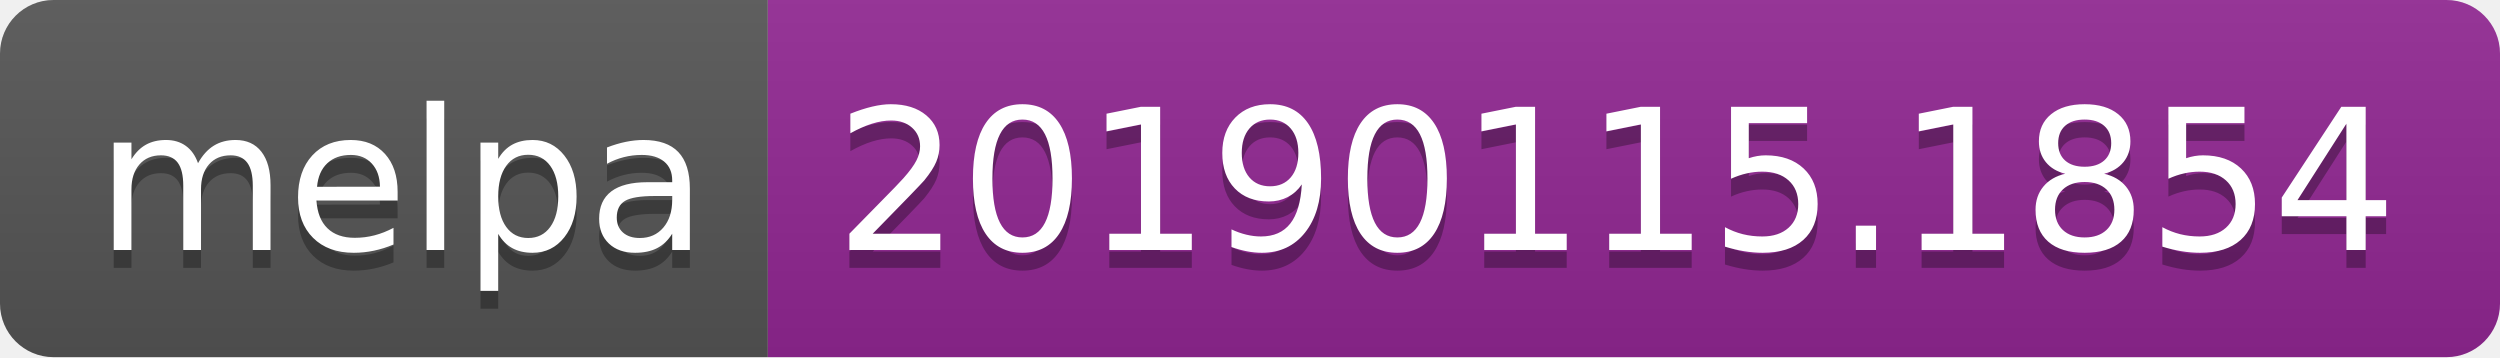
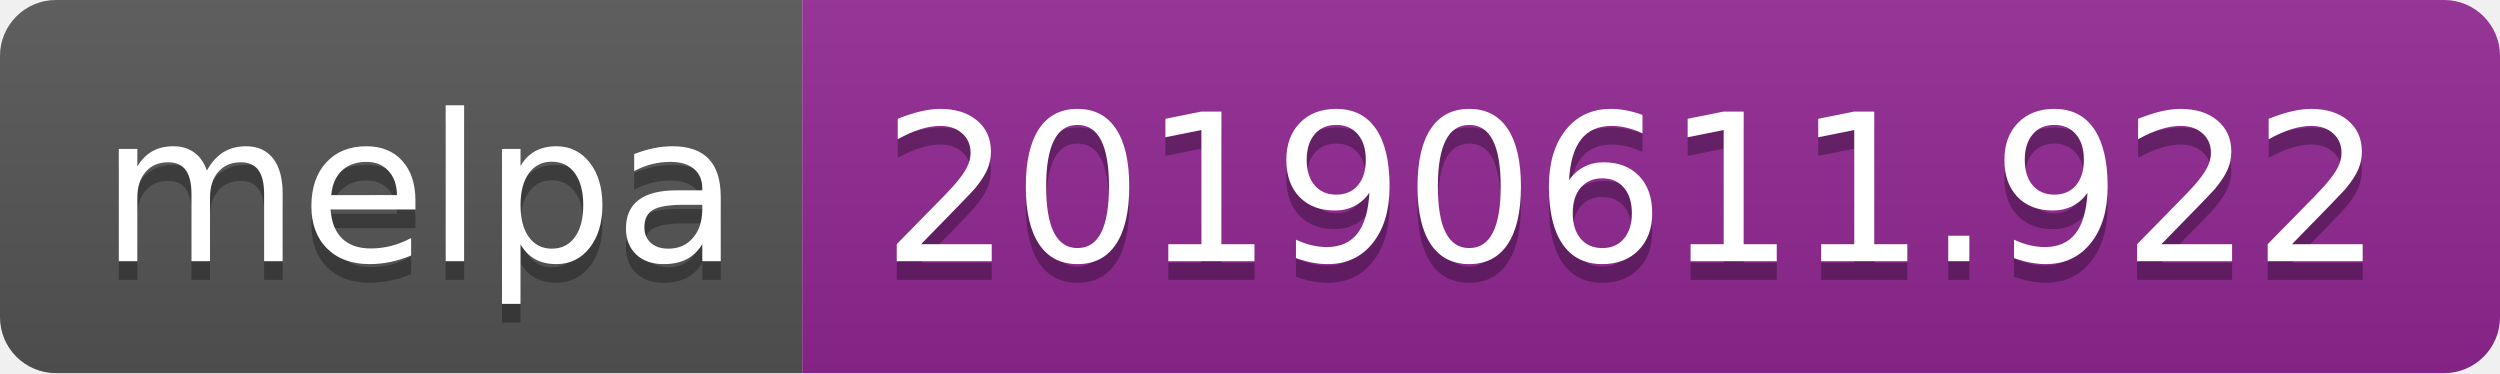
- <svg xmlns="http://www.w3.org/2000/svg" width="140" height="20">
+ <svg xmlns="http://www.w3.org/2000/svg" width="134" height="20">
  <linearGradient id="b" x2="0" y2="100%">
    <stop offset="0" stop-color="#bbb" stop-opacity=".1" />
    <stop offset="1" stop-opacity=".1" />
  </linearGradient>
  <clipPath id="a">
-     <rect width="140" height="20" rx="3" fill="#fff" />
+     <rect width="134" height="20" rx="3" fill="#fff" />
  </clipPath>
  <g clip-path="url(#a)">
    <path fill="#555" d="M0 0h43v20H0z" />
-     <path fill="#922793" d="M43 0h97v20H43z" />
-     <path fill="url(#b)" d="M0 0h140v20H0z" />
+     <path fill="#922793" d="M43 0h91v20H43z" />
+     <path fill="url(#b)" d="M0 0h134v20H0z" />
  </g>
  <g fill="#fff" text-anchor="middle" font-family="DejaVu Sans,Verdana,Geneva,sans-serif" font-size="110">
    <text x="225" y="150" fill="#010101" fill-opacity=".3" transform="scale(.1)" textLength="330">melpa</text>
    <text x="225" y="140" transform="scale(.1)" textLength="330">melpa</text>
-     <text x="905" y="150" fill="#010101" fill-opacity=".3" transform="scale(.1)" textLength="870">20190115.1854</text>
-     <text x="905" y="140" transform="scale(.1)" textLength="870">20190115.1854</text>
+     <text x="875" y="150" fill="#010101" fill-opacity=".3" transform="scale(.1)" textLength="810">20190611.922</text>
+     <text x="875" y="140" transform="scale(.1)" textLength="810">20190611.922</text>
  </g>
</svg>
